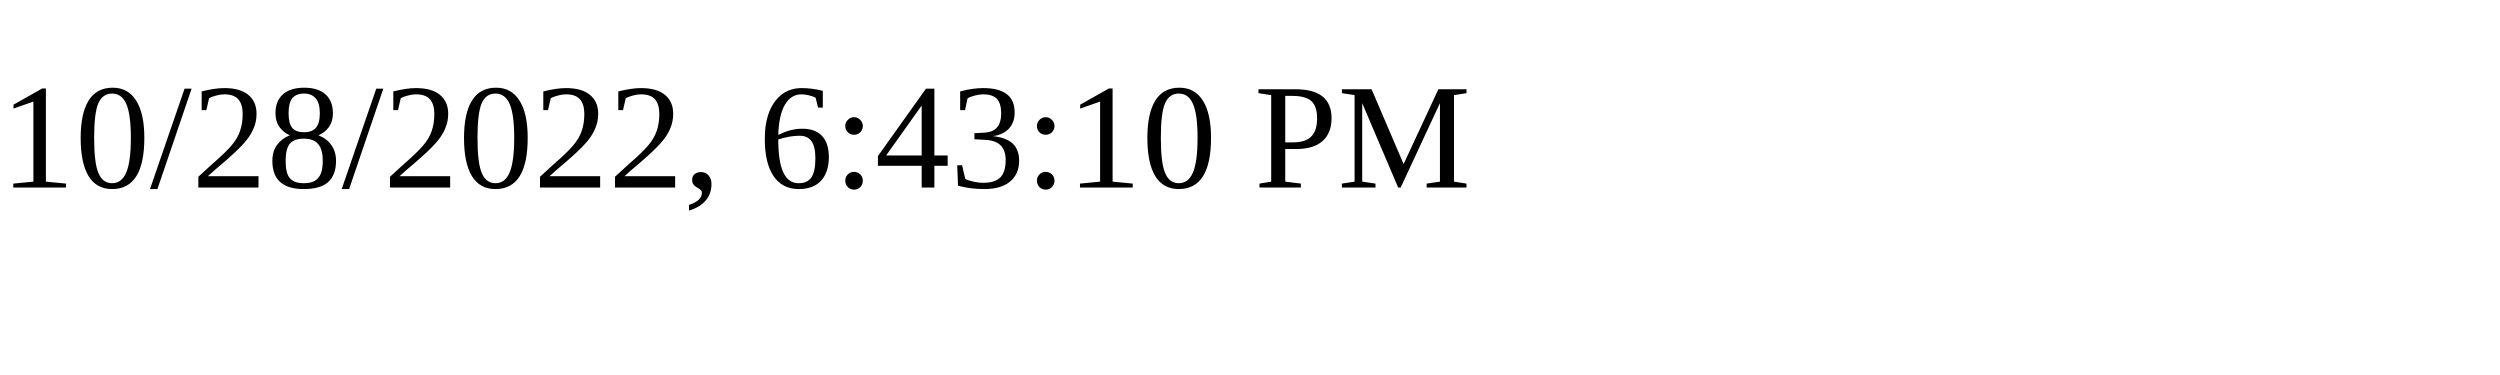
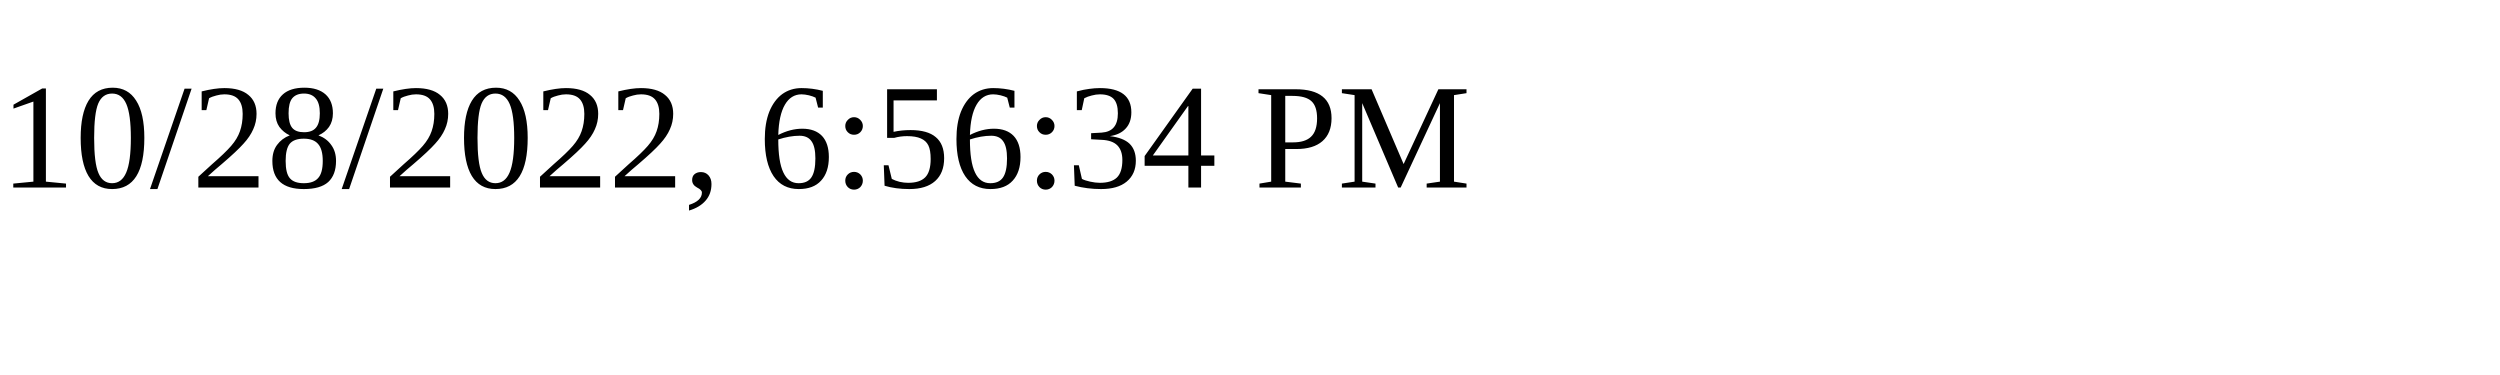
<svg xmlns="http://www.w3.org/2000/svg" height="30" width="200">
-   <text x="0" y="15">10/28/2022, 6:43:10 PM</text>
+   <text x="0" y="15">10/28/2022, 6:56:34 PM</text>
</svg>
